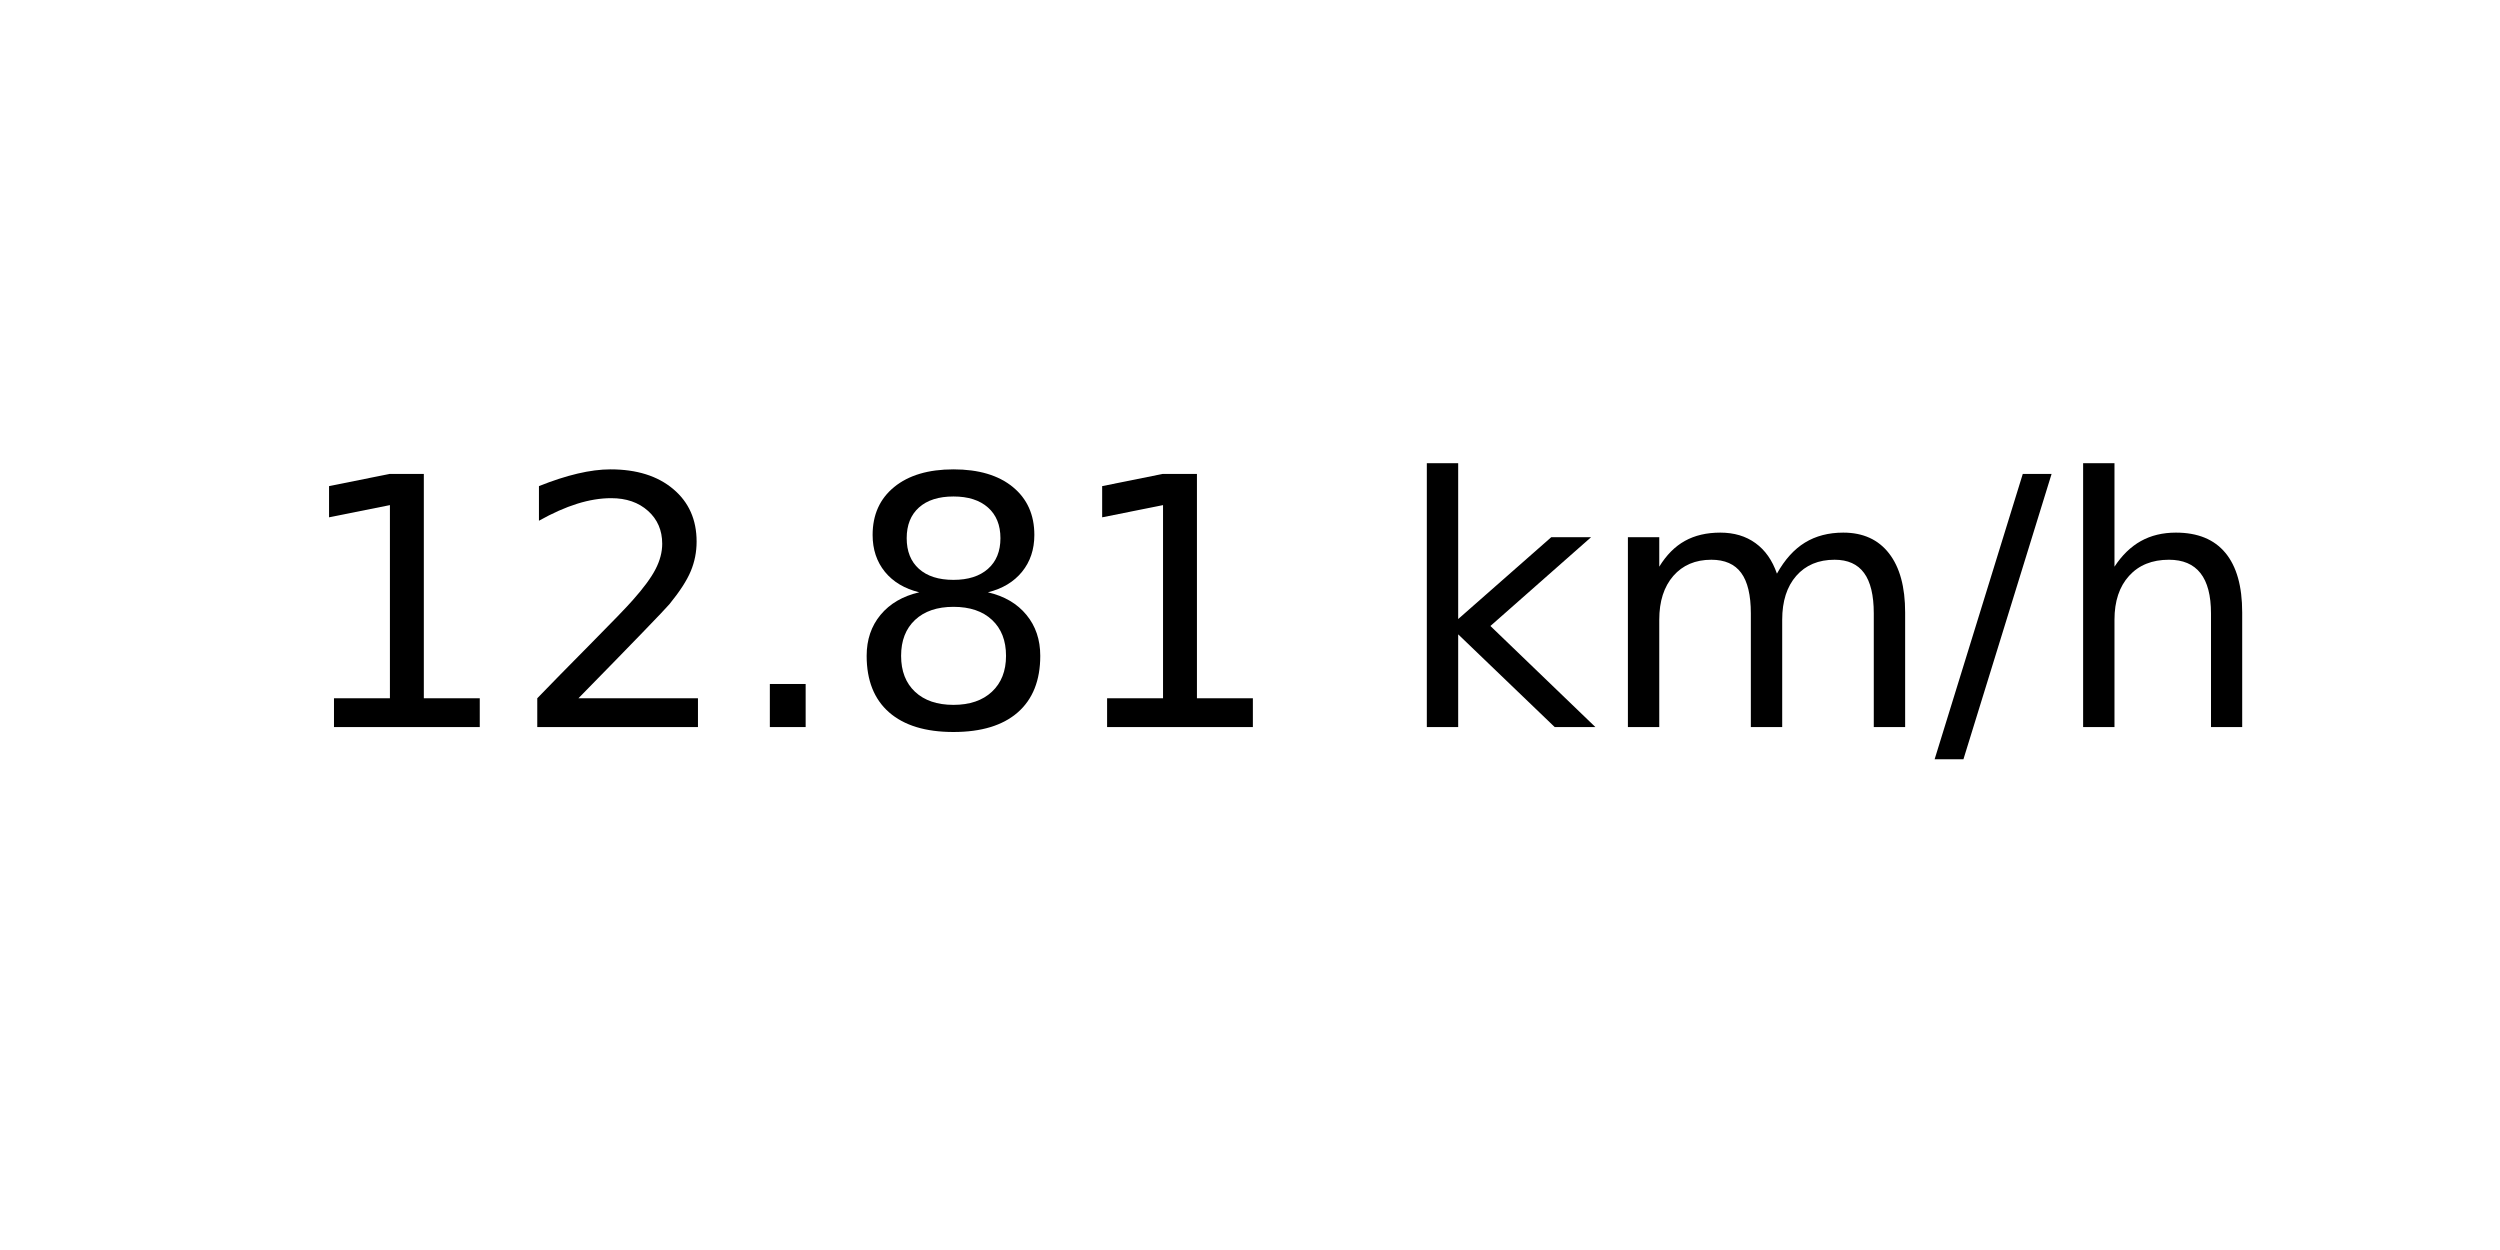
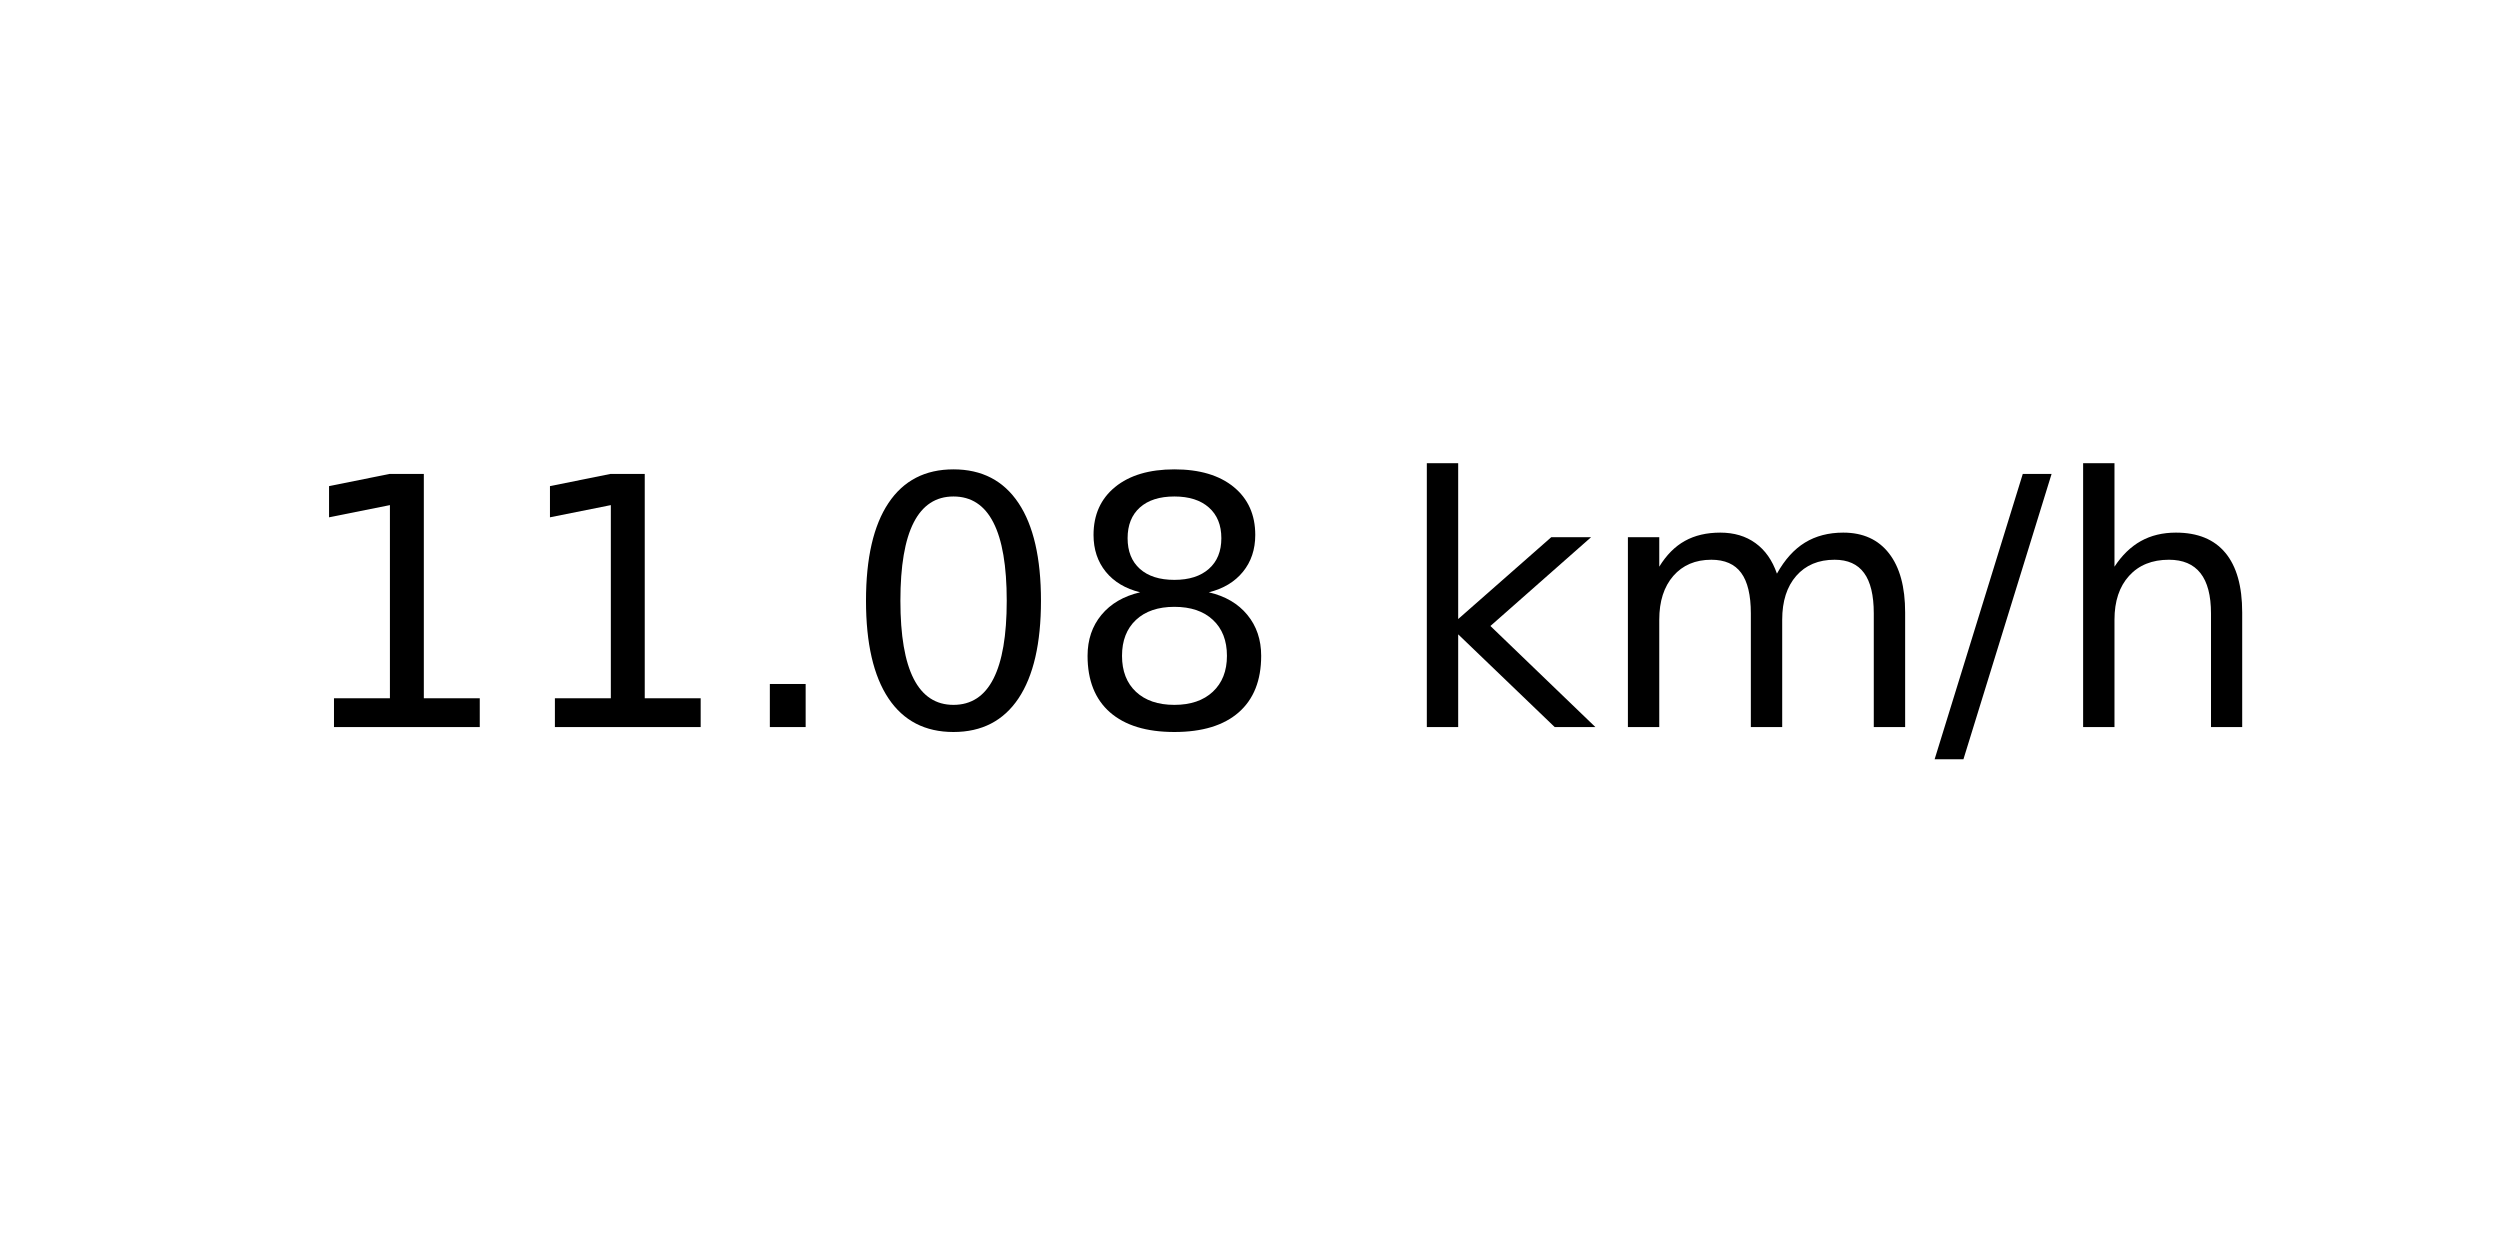
<svg xmlns="http://www.w3.org/2000/svg" xmlns:xlink="http://www.w3.org/1999/xlink" width="72pt" height="36pt" viewBox="0 0 72 36" version="1.1">
  <defs>
    <style type="text/css">*{stroke-linejoin: round; stroke-linecap: butt}</style>
  </defs>
  <g id="figure_1">
    <g id="axes_1">
      <g id="text_1">
        <g transform="translate(8.378125 20.93937) scale(0.1 -0.1)">
          <defs>
            <path id="DejaVuSans-31" d="M 794 531  L 1825 531  L 1825 4091  L 703 3866  L 703 4441  L 1819 4666  L 2450 4666  L 2450 531  L 3481 531  L 3481 0  L 794 0  L 794 531  z " transform="scale(0.015625)" />
-             <path id="DejaVuSans-32" d="M 1228 531  L 3431 531  L 3431 0  L 469 0  L 469 531  Q 828 903 1448 1529  Q 2069 2156 2228 2338  Q 2531 2678 2651 2914  Q 2772 3150 2772 3378  Q 2772 3750 2511 3984  Q 2250 4219 1831 4219  Q 1534 4219 1204 4116  Q 875 4013 500 3803  L 500 4441  Q 881 4594 1212 4672  Q 1544 4750 1819 4750  Q 2544 4750 2975 4387  Q 3406 4025 3406 3419  Q 3406 3131 3298 2873  Q 3191 2616 2906 2266  Q 2828 2175 2409 1742  Q 1991 1309 1228 531  z " transform="scale(0.015625)" />
            <path id="DejaVuSans-2e" d="M 684 794  L 1344 794  L 1344 0  L 684 0  L 684 794  z " transform="scale(0.015625)" />
+             <path id="DejaVuSans-30" d="M 2034 4250  Q 1547 4250 1301 3770  Q 1056 3291 1056 2328  Q 1056 1369 1301 889  Q 1547 409 2034 409  Q 2525 409 2770 889  Q 3016 1369 3016 2328  Q 3016 3291 2770 3770  Q 2525 4250 2034 4250  z M 2034 4750  Q 2819 4750 3233 4129  Q 3647 3509 3647 2328  Q 3647 1150 3233 529  Q 2819 -91 2034 -91  Q 1250 -91 836 529  Q 422 1150 422 2328  Q 422 3509 836 4129  Q 1250 4750 2034 4750  z " transform="scale(0.015625)" />
            <path id="DejaVuSans-38" d="M 2034 2216  Q 1584 2216 1326 1975  Q 1069 1734 1069 1313  Q 1069 891 1326 650  Q 1584 409 2034 409  Q 2484 409 2743 651  Q 3003 894 3003 1313  Q 3003 1734 2745 1975  Q 2488 2216 2034 2216  z M 1403 2484  Q 997 2584 770 2862  Q 544 3141 544 3541  Q 544 4100 942 4425  Q 1341 4750 2034 4750  Q 2731 4750 3128 4425  Q 3525 4100 3525 3541  Q 3525 3141 3298 2862  Q 3072 2584 2669 2484  Q 3125 2378 3379 2068  Q 3634 1759 3634 1313  Q 3634 634 3220 271  Q 2806 -91 2034 -91  Q 1263 -91 848 271  Q 434 634 434 1313  Q 434 1759 690 2068  Q 947 2378 1403 2484  z M 1172 3481  Q 1172 3119 1398 2916  Q 1625 2713 2034 2713  Q 2441 2713 2670 2916  Q 2900 3119 2900 3481  Q 2900 3844 2670 4047  Q 2441 4250 2034 4250  Q 1625 4250 1398 4047  Q 1172 3844 1172 3481  z " transform="scale(0.015625)" />
            <path id="DejaVuSans-20" transform="scale(0.015625)" />
            <path id="DejaVuSans-6b" d="M 581 4863  L 1159 4863  L 1159 1991  L 2875 3500  L 3609 3500  L 1753 1863  L 3688 0  L 2938 0  L 1159 1709  L 1159 0  L 581 0  L 581 4863  z " transform="scale(0.015625)" />
            <path id="DejaVuSans-6d" d="M 3328 2828  Q 3544 3216 3844 3400  Q 4144 3584 4550 3584  Q 5097 3584 5394 3201  Q 5691 2819 5691 2113  L 5691 0  L 5113 0  L 5113 2094  Q 5113 2597 4934 2840  Q 4756 3084 4391 3084  Q 3944 3084 3684 2787  Q 3425 2491 3425 1978  L 3425 0  L 2847 0  L 2847 2094  Q 2847 2600 2669 2842  Q 2491 3084 2119 3084  Q 1678 3084 1418 2786  Q 1159 2488 1159 1978  L 1159 0  L 581 0  L 581 3500  L 1159 3500  L 1159 2956  Q 1356 3278 1631 3431  Q 1906 3584 2284 3584  Q 2666 3584 2933 3390  Q 3200 3197 3328 2828  z " transform="scale(0.015625)" />
            <path id="DejaVuSans-2f" d="M 1625 4666  L 2156 4666  L 531 -594  L 0 -594  L 1625 4666  z " transform="scale(0.015625)" />
            <path id="DejaVuSans-68" d="M 3513 2113  L 3513 0  L 2938 0  L 2938 2094  Q 2938 2591 2744 2837  Q 2550 3084 2163 3084  Q 1697 3084 1428 2787  Q 1159 2491 1159 1978  L 1159 0  L 581 0  L 581 4863  L 1159 4863  L 1159 2956  Q 1366 3272 1645 3428  Q 1925 3584 2291 3584  Q 2894 3584 3203 3211  Q 3513 2838 3513 2113  z " transform="scale(0.015625)" />
          </defs>
          <use xlink:href="#DejaVuSans-31" />
-           <use xlink:href="#DejaVuSans-32" x="63.623" />
+           <use xlink:href="#DejaVuSans-31" x="63.623" />
          <use xlink:href="#DejaVuSans-2e" x="127.246" />
-           <use xlink:href="#DejaVuSans-38" x="159.033" />
-           <use xlink:href="#DejaVuSans-31" x="222.656" />
+           <use xlink:href="#DejaVuSans-30" x="159.033" />
+           <use xlink:href="#DejaVuSans-38" x="222.656" />
          <use xlink:href="#DejaVuSans-20" x="286.279" />
          <use xlink:href="#DejaVuSans-6b" x="318.066" />
          <use xlink:href="#DejaVuSans-6d" x="375.977" />
          <use xlink:href="#DejaVuSans-2f" x="473.389" />
          <use xlink:href="#DejaVuSans-68" x="507.08" />
        </g>
      </g>
    </g>
  </g>
</svg>
